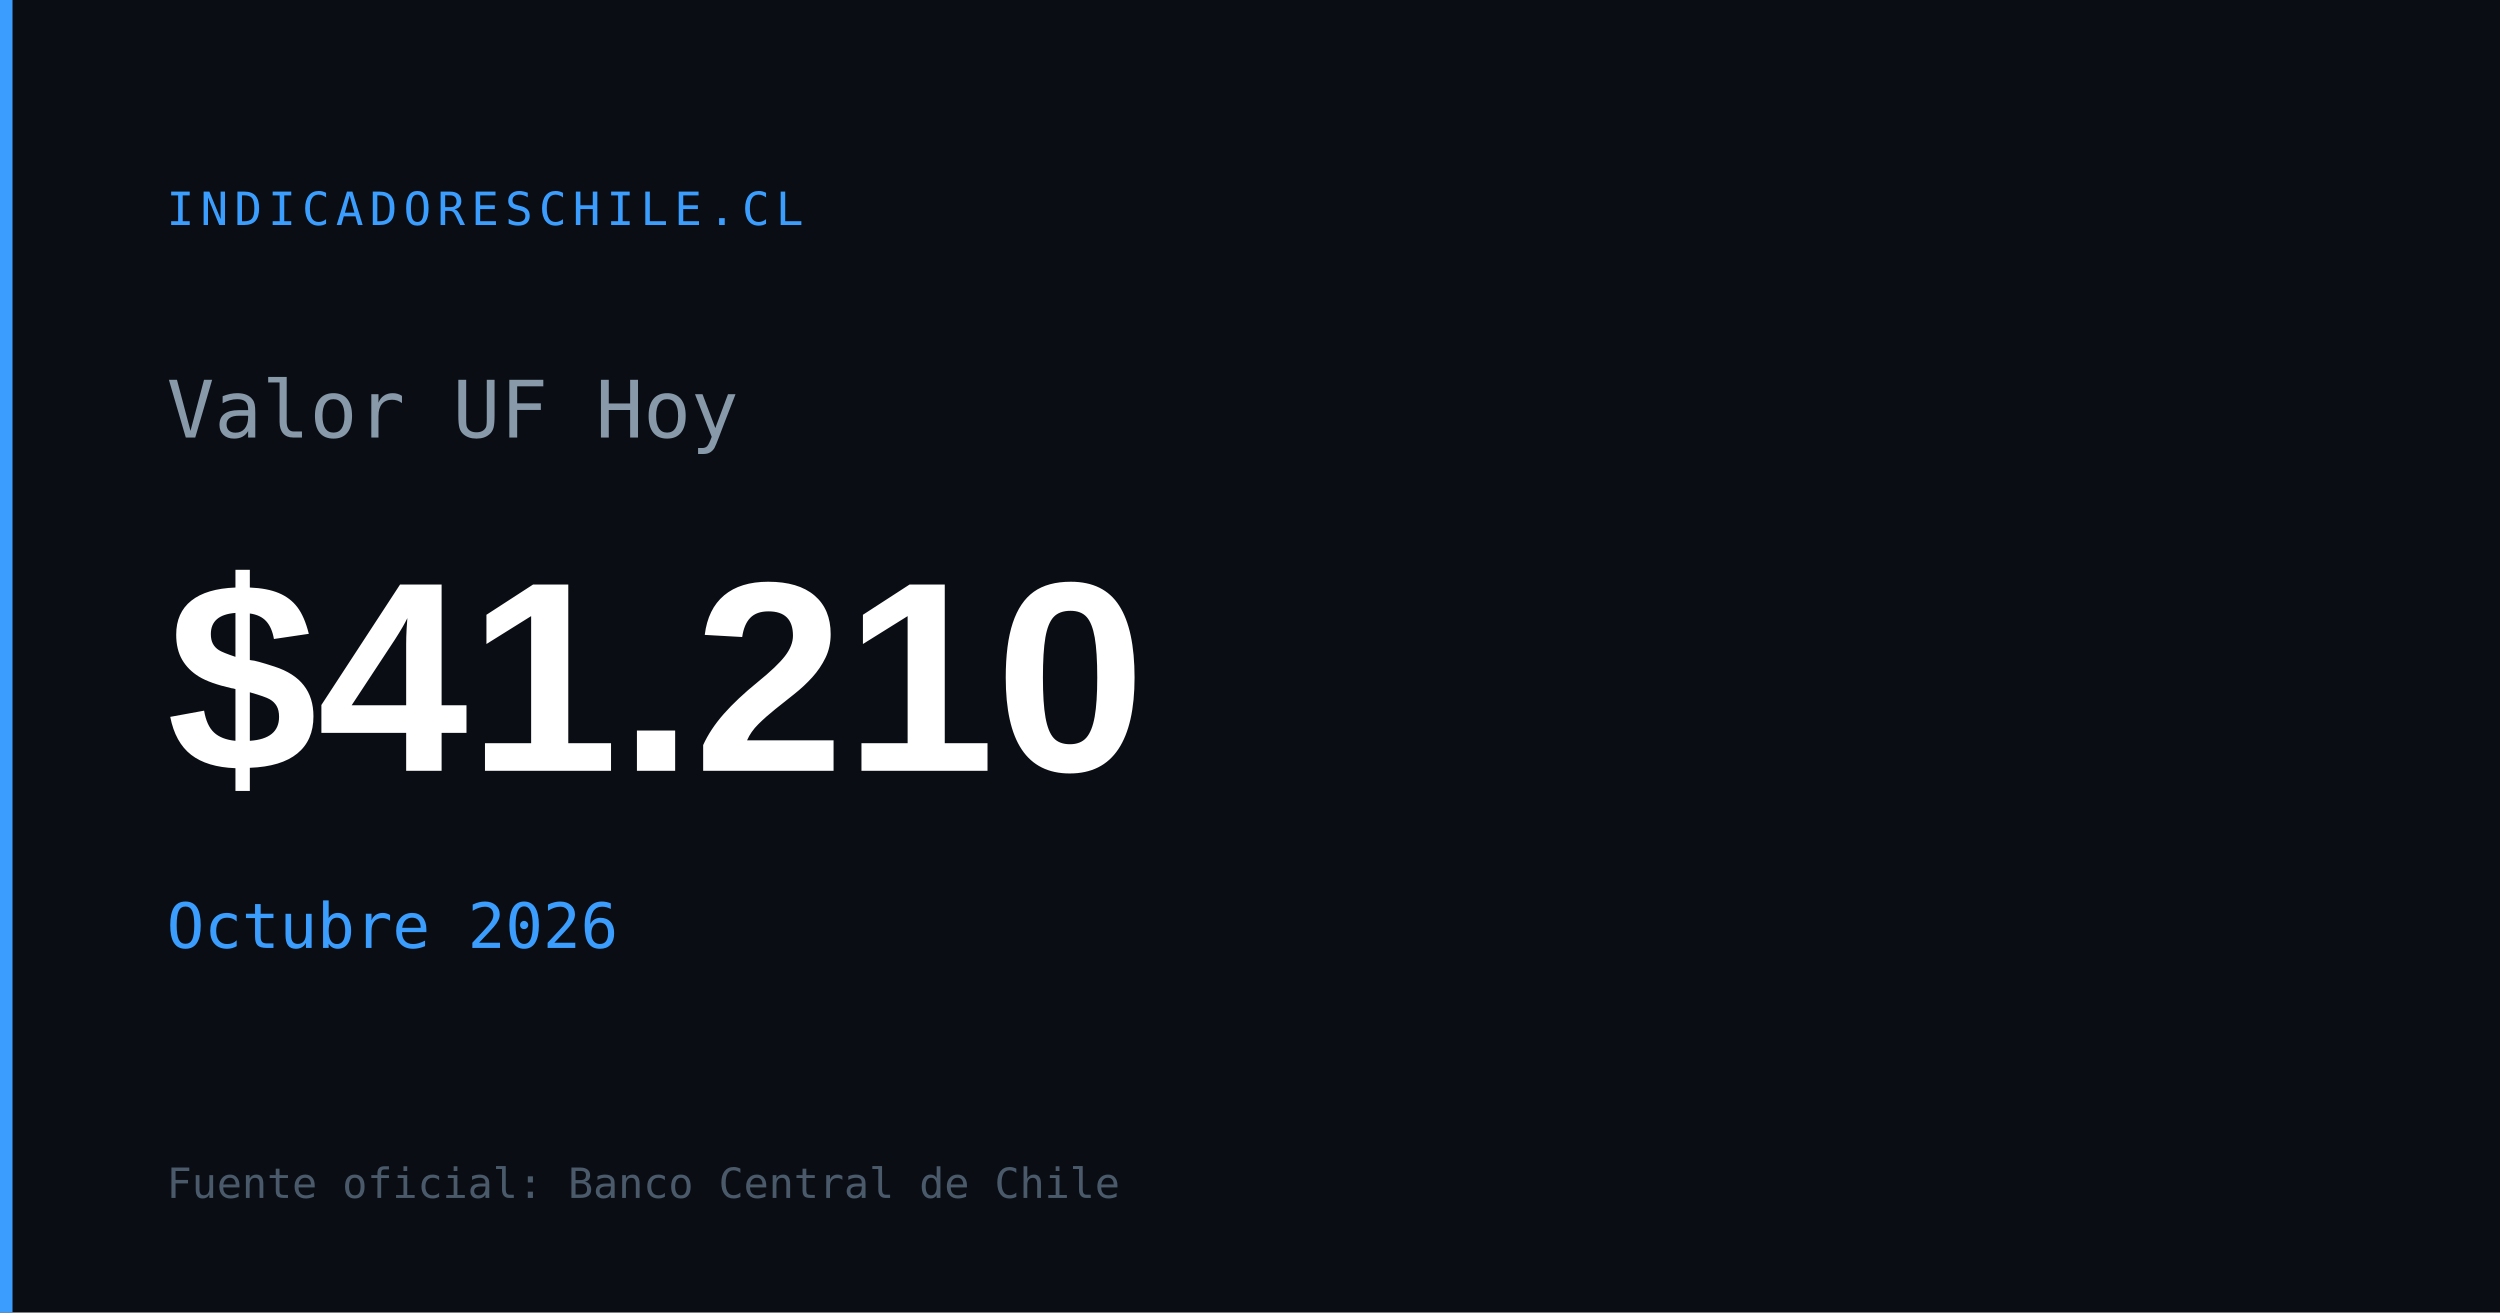
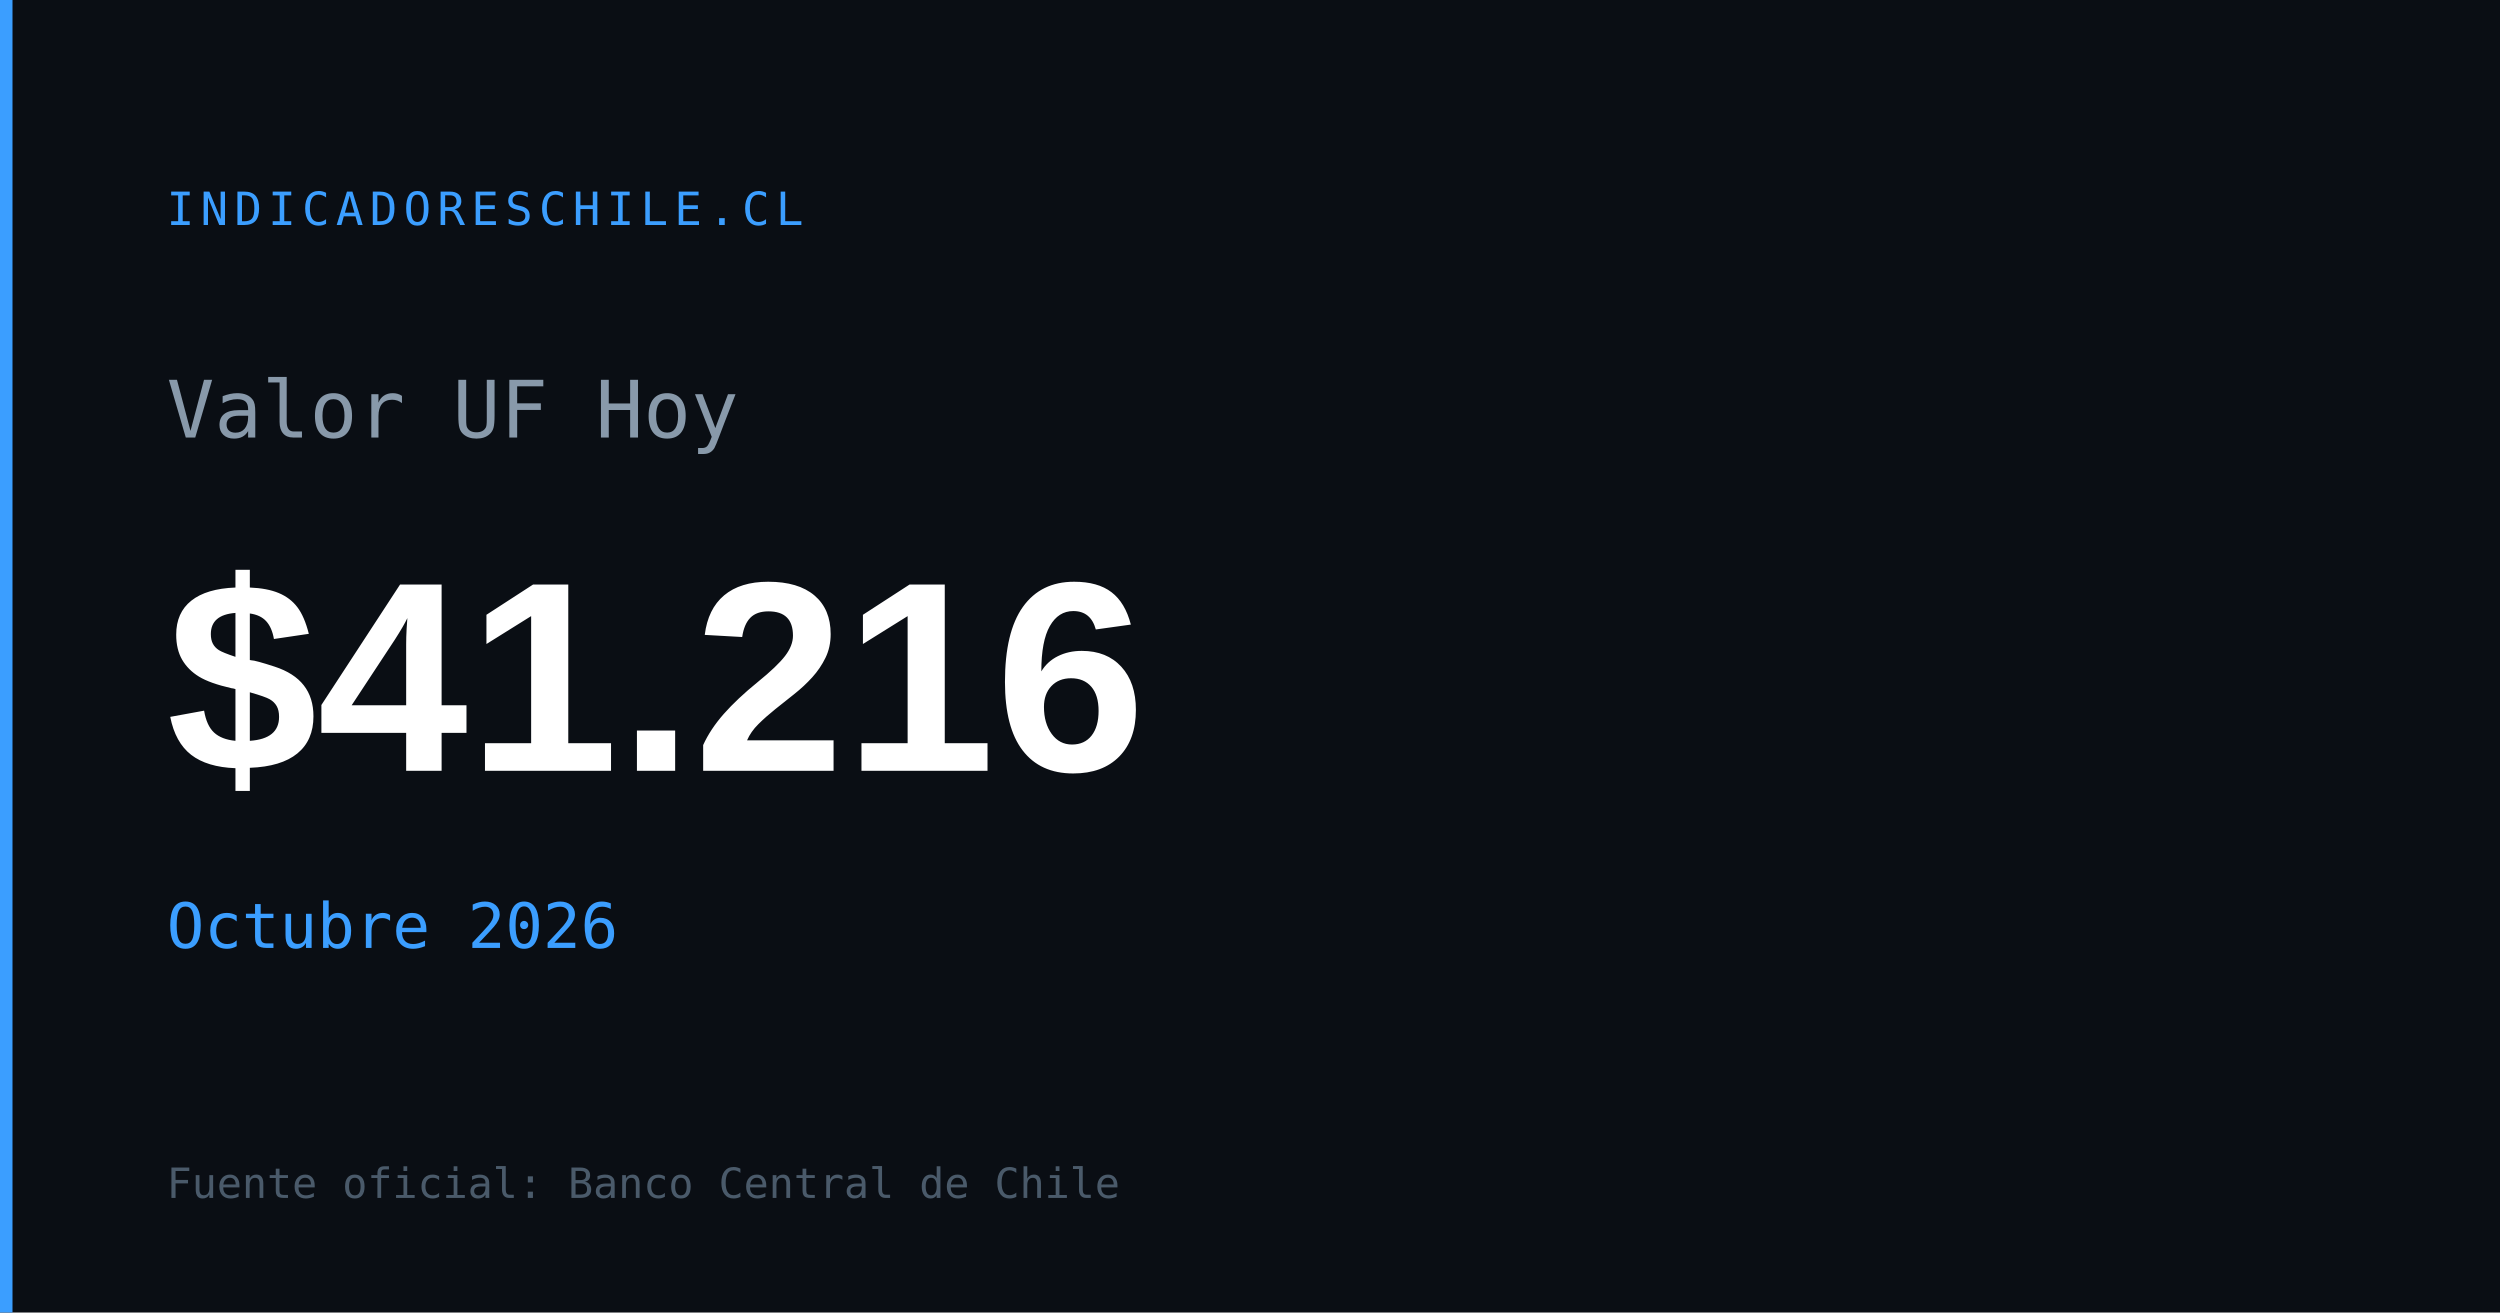
<svg xmlns="http://www.w3.org/2000/svg" width="1200" height="630" viewBox="0 0 1200 630">
  <rect width="1200" height="630" fill="#0a0e14" />
  <rect x="0" y="0" width="6" height="630" fill="#3b9eff" />
  <text x="80" y="108" font-family="monospace" font-size="22" fill="#3b9eff" letter-spacing="3">INDICADORESCHILE.CL</text>
  <text x="80" y="210" font-family="monospace" font-size="38" fill="#8899aa">Valor UF Hoy</text>
-   <text x="80" y="370" font-family="Arial,sans-serif" font-size="130" font-weight="700" fill="#ffffff" id="og-uf-val">$41.210</text>
+   <text x="80" y="370" font-family="Arial,sans-serif" font-size="130" font-weight="700" fill="#ffffff" id="og-uf-val">$41.216</text>
  <text x="80" y="455" font-family="monospace" font-size="30" fill="#3b9eff" id="og-uf-fecha">Octubre 2026</text>
  <text x="80" y="575" font-family="monospace" font-size="20" fill="#4a5a6a">Fuente oficial: Banco Central de Chile</text>
</svg>
